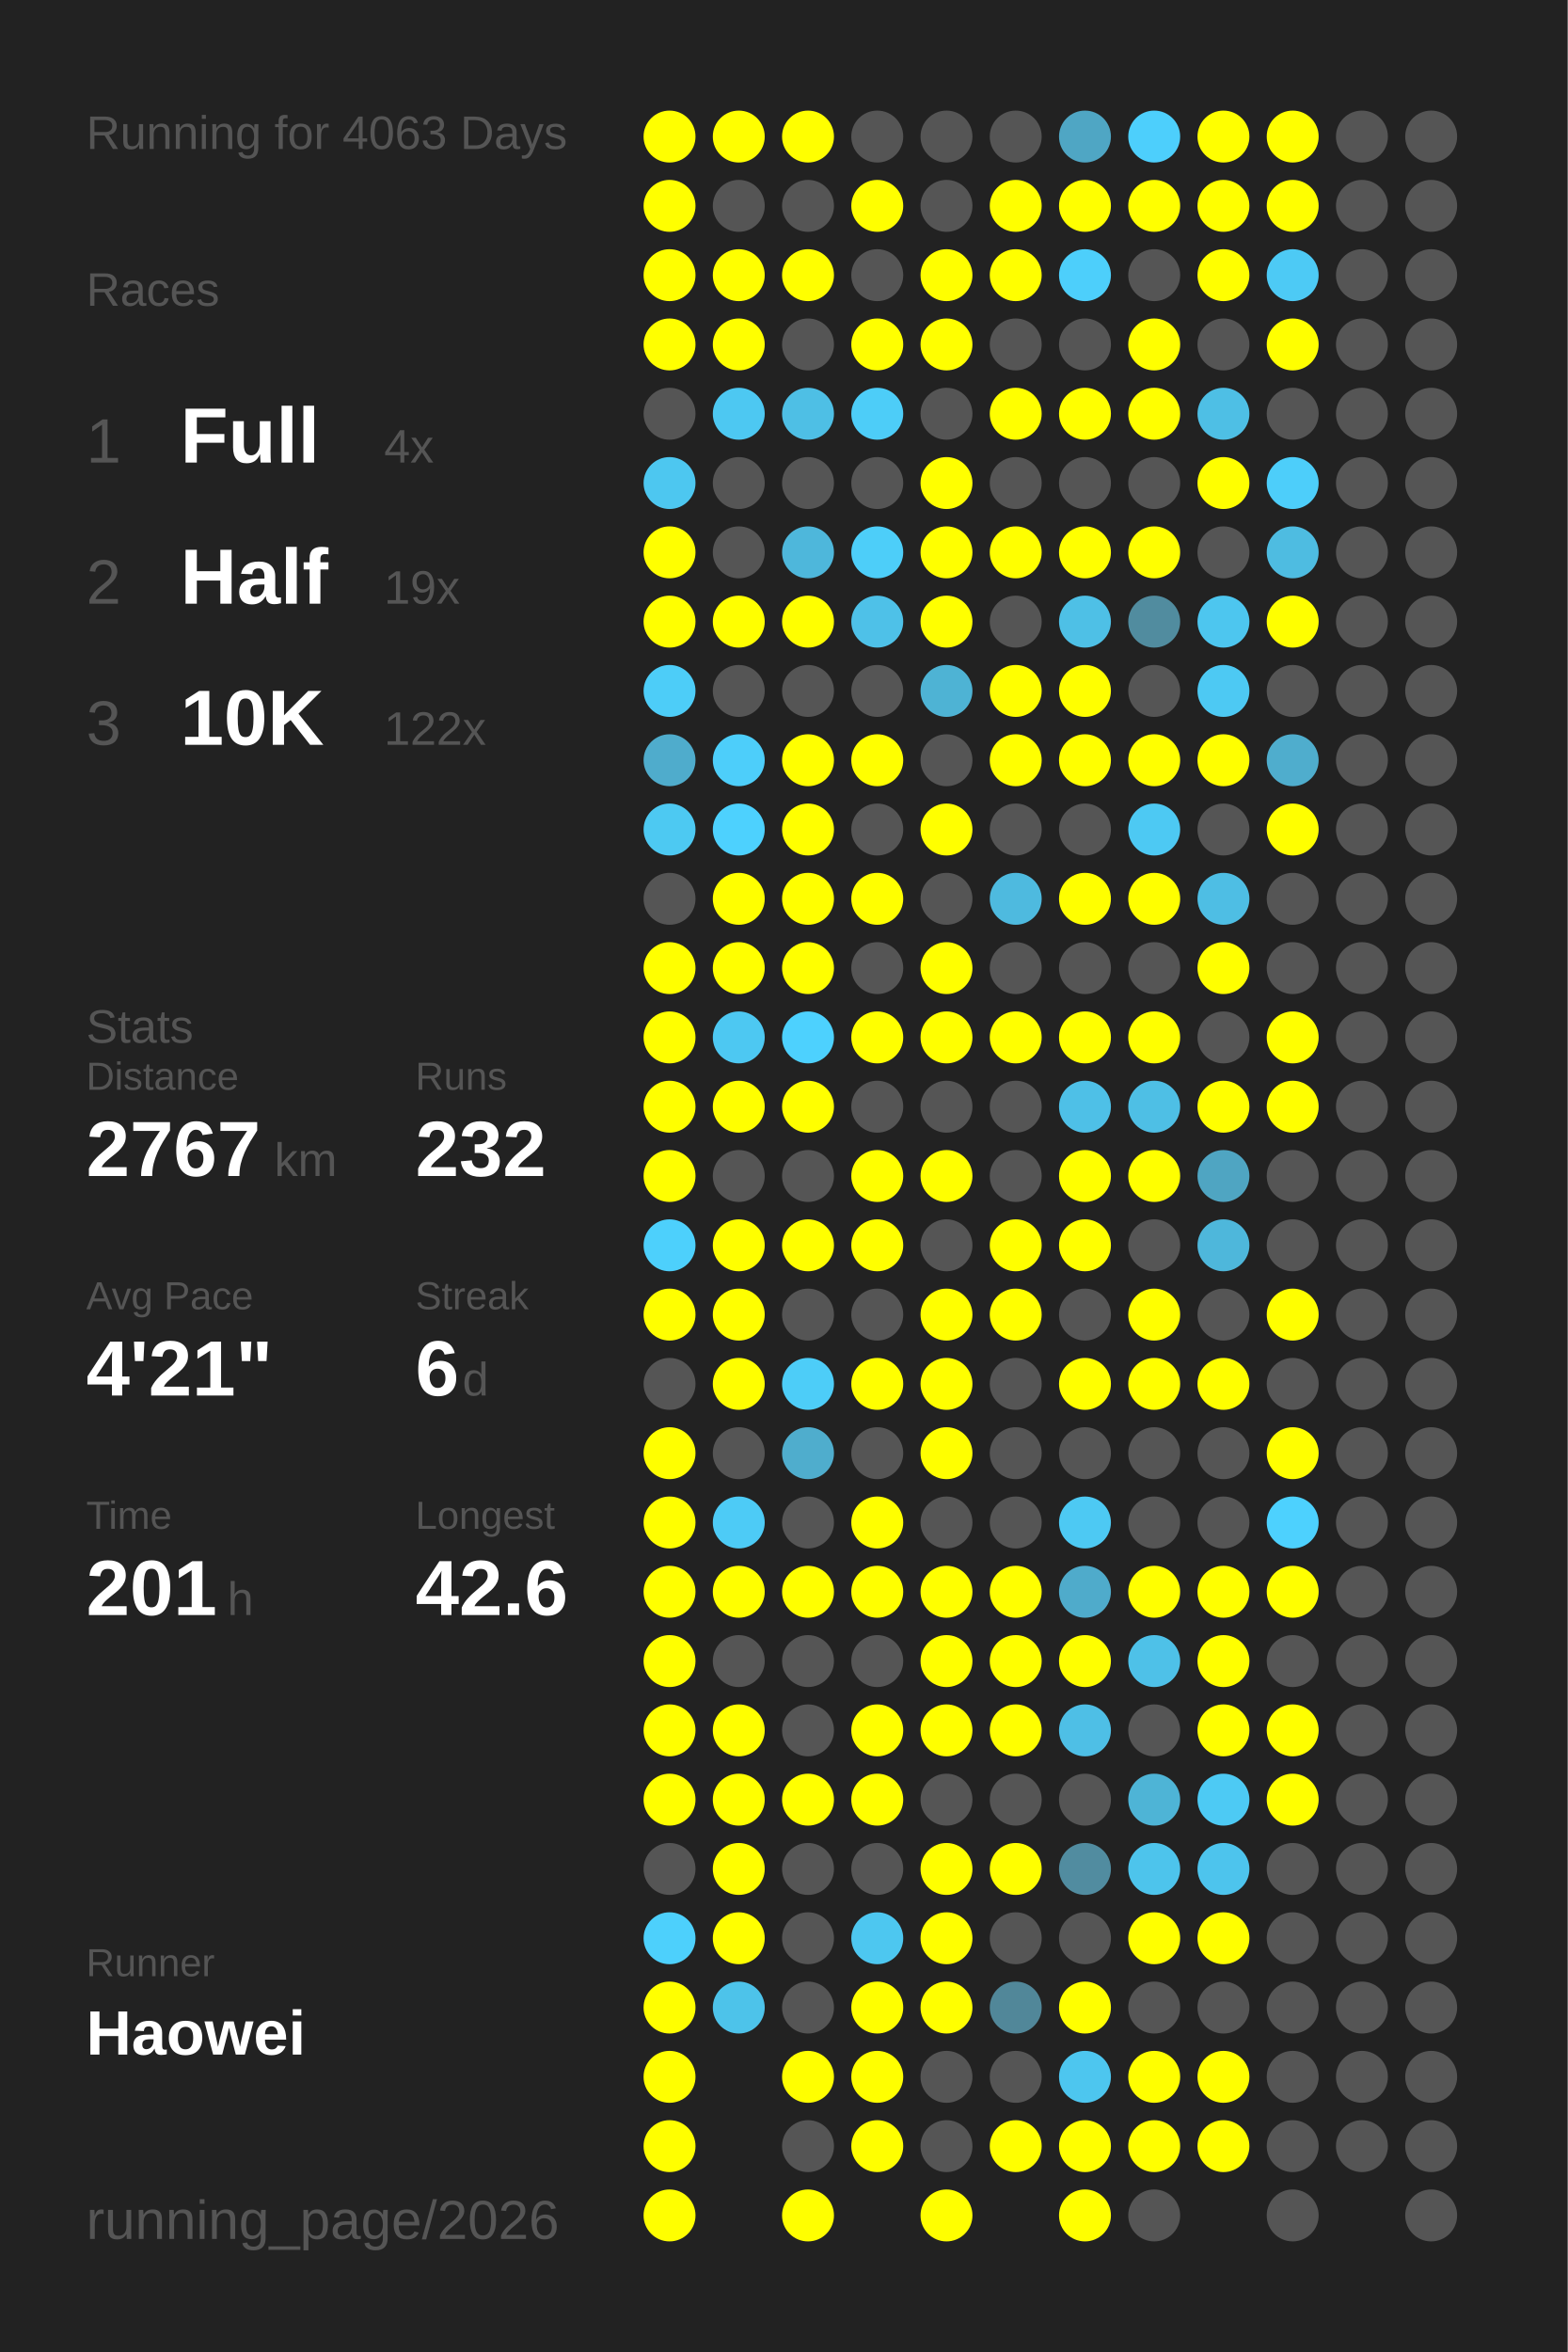
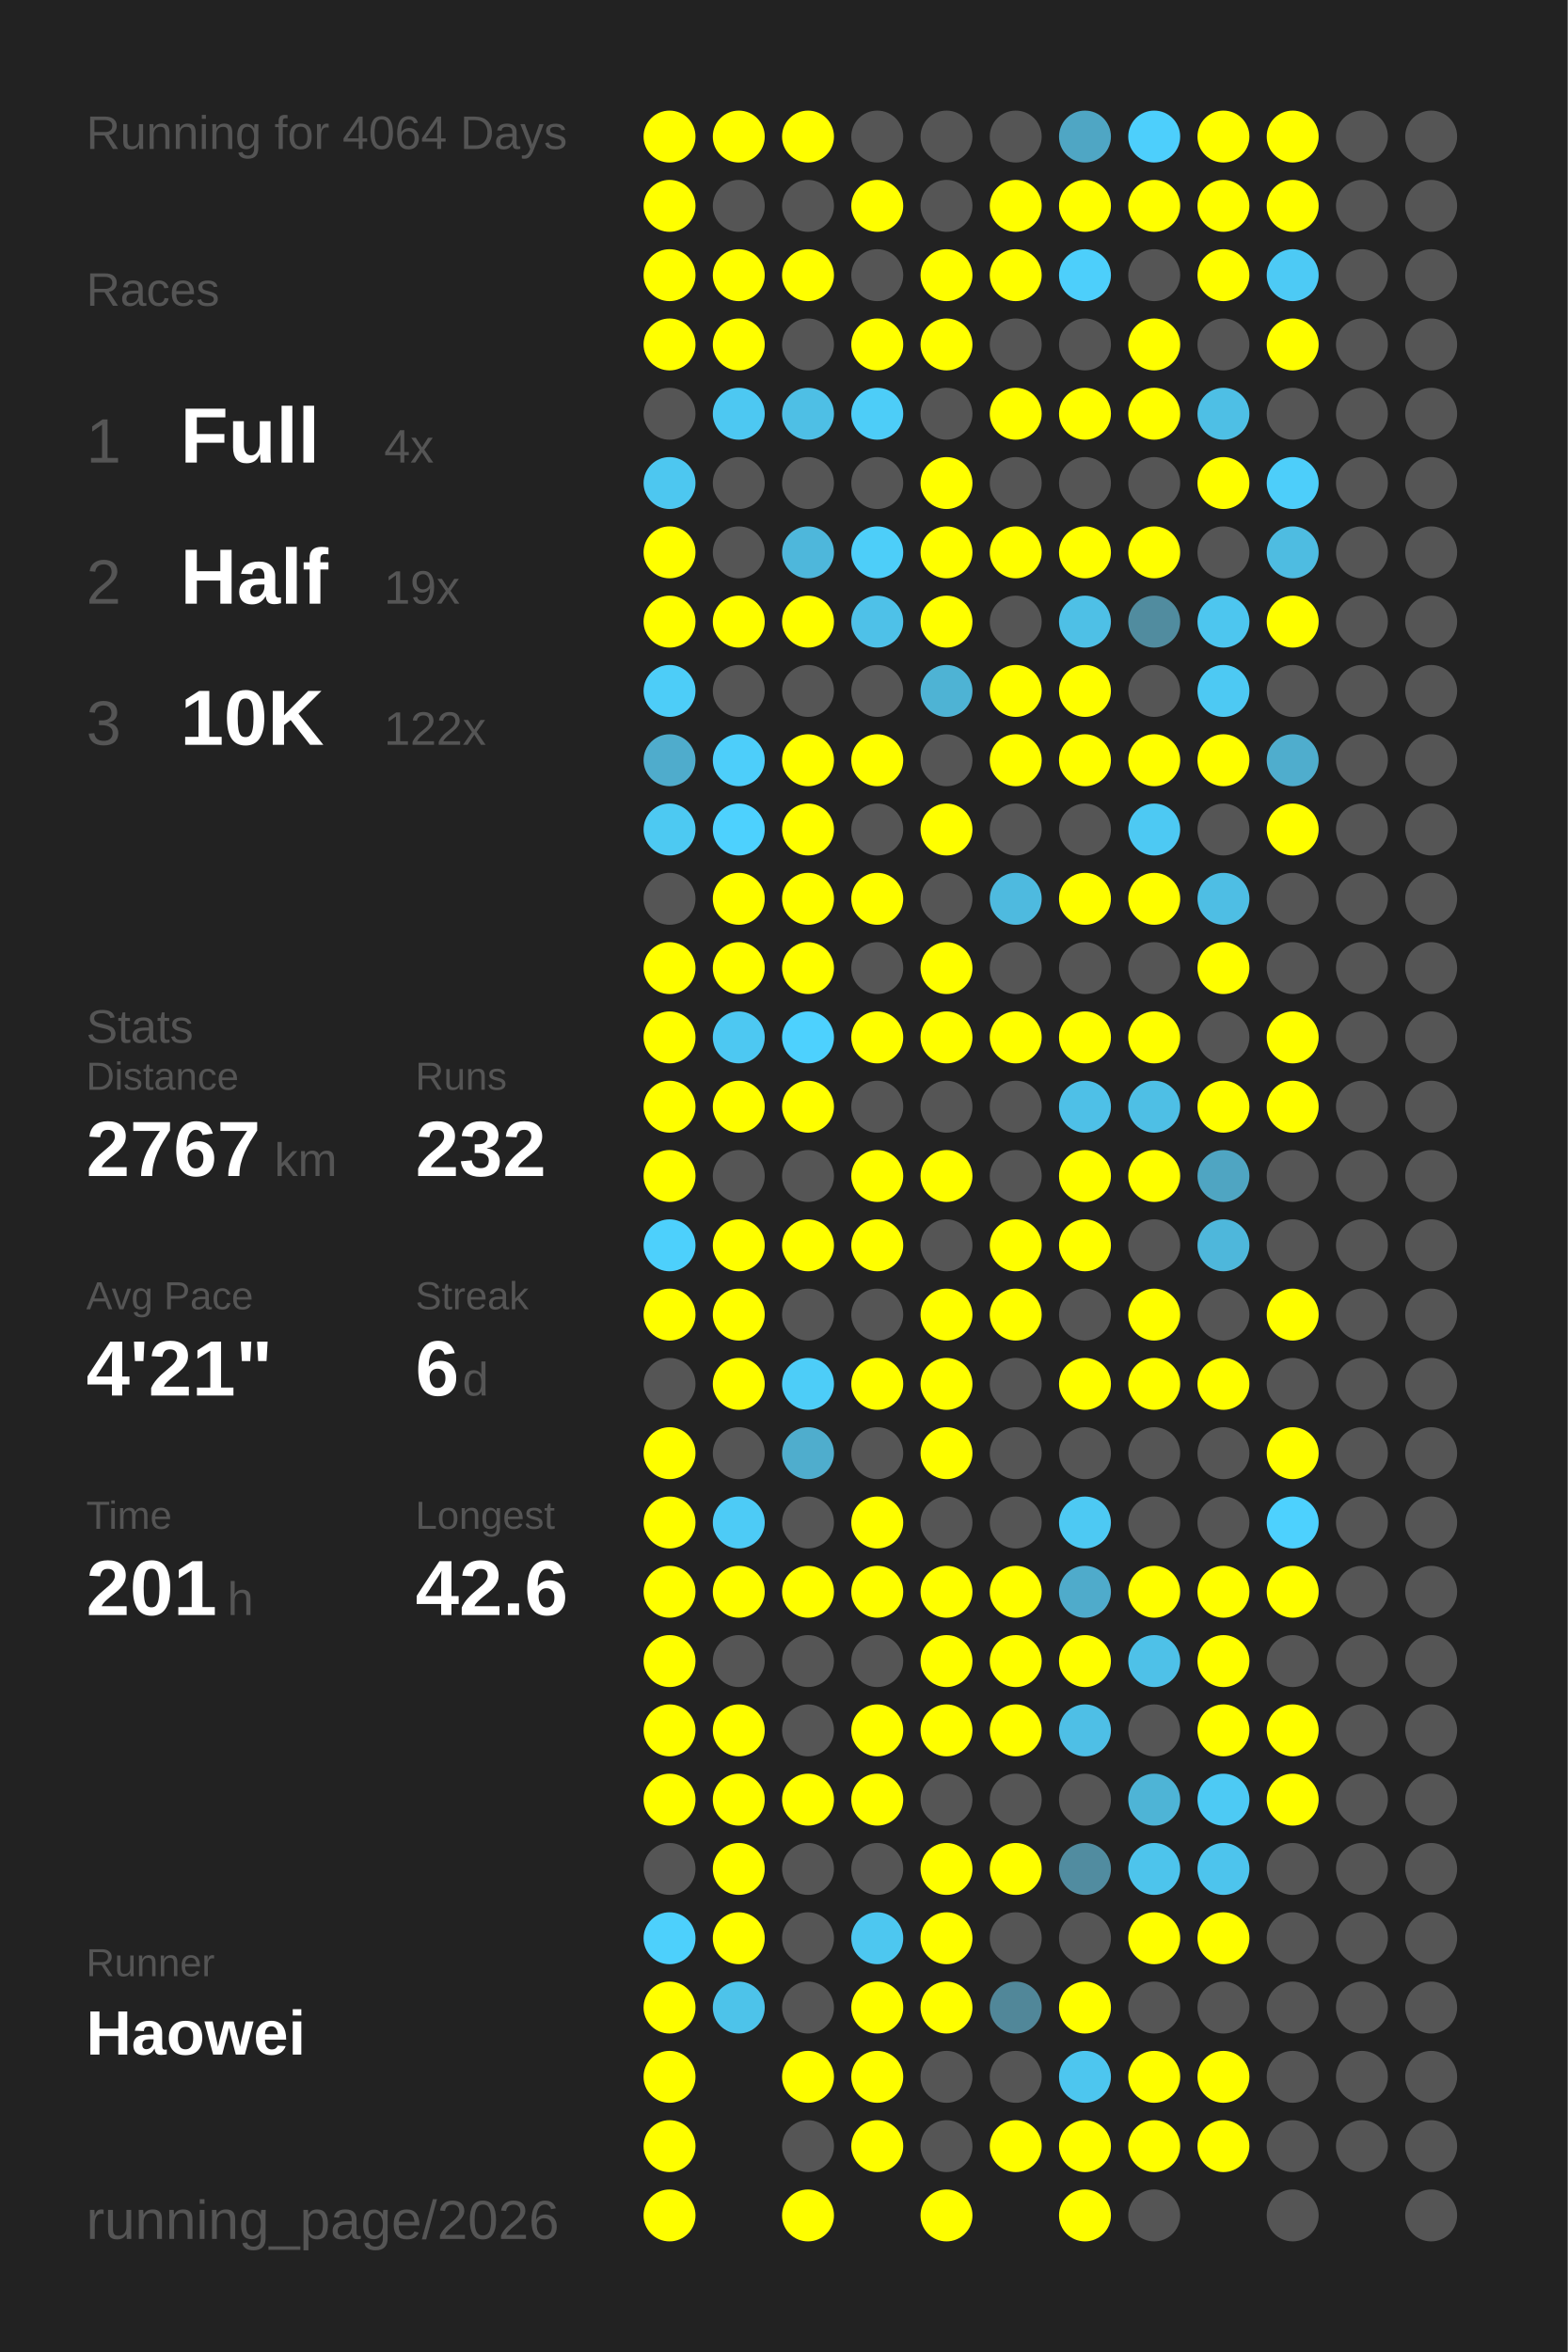
<svg xmlns="http://www.w3.org/2000/svg" baseProfile="full" height="300mm" version="1.1" viewBox="0,0,200,300" width="200mm">
  <defs />
  <rect fill="#222222" height="300" width="200" x="0" y="0" />
-   <text fill="#555555" style="font-size:6px; font-family:Arial;" x="11" y="19">Running for 4063 Days</text>
+   <text fill="#555555" style="font-size:6px; font-family:Arial;" x="11" y="19">Running for 4064 Days</text>
  <text fill="#555555" style="font-size:6px; font-family:Arial;" x="11" y="39">Races</text>
  <text fill="#555555" style="font-size:8px; font-family:Arial;" x="11" y="59">1</text>
  <text fill="#FFFFFF" style="font-size:10px; font-family:Arial; font-weight:bold;" x="23" y="59">Full</text>
  <text fill="#555555" style="font-size:6px; font-family:Arial;" x="49" y="59">4x</text>
  <text fill="#555555" style="font-size:8px; font-family:Arial;" x="11" y="77">2</text>
  <text fill="#FFFFFF" style="font-size:10px; font-family:Arial; font-weight:bold;" x="23" y="77">Half</text>
  <text fill="#555555" style="font-size:6px; font-family:Arial;" x="49" y="77">19x</text>
  <text fill="#555555" style="font-size:8px; font-family:Arial;" x="11" y="95">3</text>
  <text fill="#FFFFFF" style="font-size:10px; font-family:Arial; font-weight:bold;" x="23" y="95">10K</text>
  <text fill="#555555" style="font-size:6px; font-family:Arial;" x="49" y="95">122x</text>
  <text fill="#555555" style="font-size:6px; font-family:Arial;" x="11" y="133">Stats</text>
  <text fill="#555555" style="font-size:5px; font-family:Arial;" x="11" y="139">Distance</text>
  <text fill="#FFFFFF" style="font-size:10px; font-family:Arial; font-weight:bold;" x="11" y="150">2767</text>
  <text fill="#555555" style="font-size:6px; font-family:Arial;" x="35" y="150">km</text>
  <text fill="#555555" style="font-size:5px; font-family:Arial;" x="53" y="139">Runs</text>
  <text fill="#FFFFFF" style="font-size:10px; font-family:Arial; font-weight:bold;" x="53" y="150">232</text>
  <text fill="#555555" style="font-size:5px; font-family:Arial;" x="11" y="167">Avg Pace</text>
  <text fill="#FFFFFF" style="font-size:10px; font-family:Arial; font-weight:bold;" x="11" y="178">4'21"</text>
  <text fill="#555555" style="font-size:5px; font-family:Arial;" x="53" y="167">Streak</text>
  <text fill="#FFFFFF" style="font-size:10px; font-family:Arial; font-weight:bold;" x="53" y="178">6</text>
  <text fill="#555555" style="font-size:6px; font-family:Arial;" x="59" y="178">d</text>
  <text fill="#555555" style="font-size:5px; font-family:Arial;" x="11" y="195">Time</text>
  <text fill="#FFFFFF" style="font-size:10px; font-family:Arial; font-weight:bold;" x="11" y="206">201</text>
  <text fill="#555555" style="font-size:6px; font-family:Arial;" x="29" y="206">h</text>
  <text fill="#555555" style="font-size:5px; font-family:Arial;" x="53" y="195">Longest</text>
  <text fill="#FFFFFF" style="font-size:10px; font-family:Arial; font-weight:bold;" x="53" y="206">42.6</text>
  <text fill="#555555" style="font-size:5px; font-family:Arial;" x="11" y="252.065">Runner</text>
  <text fill="#FFFFFF" style="font-size:8px; font-family:Arial; font-weight:bold;" x="11" y="262.065">Haowei</text>
  <text fill="#555555" style="font-size:7px; font-family:Arial;" x="11" y="285.581">running_page/2026</text>
  <circle cx="85.417" cy="17.419" fill="#FFFF00" r="3.312" />
  <circle cx="85.417" cy="26.258" fill="#FFFF00" r="3.312" />
  <circle cx="85.417" cy="35.097" fill="#FFFF00" r="3.312" />
  <circle cx="85.417" cy="43.935" fill="#FFFF00" r="3.312" />
  <circle cx="85.417" cy="52.774" fill="#555555" r="3.312" />
  <circle cx="85.417" cy="61.613" fill="#4dc7f0" r="3.312" />
  <circle cx="85.417" cy="70.452" fill="#FFFF00" r="3.312" />
  <circle cx="85.417" cy="79.29" fill="#FFFF00" r="3.312" />
  <circle cx="85.417" cy="88.129" fill="#4dcdf8" r="3.312" />
  <circle cx="85.417" cy="96.968" fill="#4faccc" r="3.312" />
  <circle cx="85.417" cy="105.806" fill="#4dc9f2" r="3.312" />
  <circle cx="85.417" cy="114.645" fill="#555555" r="3.312" />
  <circle cx="85.417" cy="123.484" fill="#FFFF00" r="3.312" />
  <circle cx="85.417" cy="132.323" fill="#FFFF00" r="3.312" />
  <circle cx="85.417" cy="141.161" fill="#FFFF00" r="3.312" />
  <circle cx="85.417" cy="150" fill="#FFFF00" r="3.312" />
  <circle cx="85.417" cy="158.839" fill="#4dd0fc" r="3.312" />
  <circle cx="85.417" cy="167.677" fill="#FFFF00" r="3.312" />
  <circle cx="85.417" cy="176.516" fill="#555555" r="3.312" />
  <circle cx="85.417" cy="185.355" fill="#FFFF00" r="3.312" />
  <circle cx="85.417" cy="194.194" fill="#FFFF00" r="3.312" />
  <circle cx="85.417" cy="203.032" fill="#FFFF00" r="3.312" />
  <circle cx="85.417" cy="211.871" fill="#FFFF00" r="3.312" />
  <circle cx="85.417" cy="220.71" fill="#FFFF00" r="3.312" />
  <circle cx="85.417" cy="229.548" fill="#FFFF00" r="3.312" />
  <circle cx="85.417" cy="238.387" fill="#555555" r="3.312" />
  <circle cx="85.417" cy="247.226" fill="#4dd0fc" r="3.312" />
  <circle cx="85.417" cy="256.065" fill="#FFFF00" r="3.312" />
  <circle cx="85.417" cy="264.903" fill="#FFFF00" r="3.312" />
  <circle cx="85.417" cy="273.742" fill="#FFFF00" r="3.312" />
  <circle cx="85.417" cy="282.581" fill="#FFFF00" r="3.312" />
  <circle cx="94.25" cy="17.419" fill="#FFFF00" r="3.312" />
  <circle cx="94.25" cy="26.258" fill="#555555" r="3.312" />
  <circle cx="94.25" cy="35.097" fill="#FFFF00" r="3.312" />
  <circle cx="94.25" cy="43.935" fill="#FFFF00" r="3.312" />
  <circle cx="94.25" cy="52.774" fill="#4dc8f2" r="3.312" />
  <circle cx="94.25" cy="61.613" fill="#555555" r="3.312" />
  <circle cx="94.25" cy="70.452" fill="#555555" r="3.312" />
  <circle cx="94.25" cy="79.29" fill="#FFFF00" r="3.312" />
  <circle cx="94.25" cy="88.129" fill="#555555" r="3.312" />
  <circle cx="94.25" cy="96.968" fill="#4dcefa" r="3.312" />
  <circle cx="94.25" cy="105.806" fill="#4dd1fe" r="3.312" />
  <circle cx="94.25" cy="114.645" fill="#FFFF00" r="3.312" />
  <circle cx="94.25" cy="123.484" fill="#FFFF00" r="3.312" />
  <circle cx="94.25" cy="132.323" fill="#4dc8f2" r="3.312" />
  <circle cx="94.25" cy="141.161" fill="#FFFF00" r="3.312" />
  <circle cx="94.25" cy="150" fill="#555555" r="3.312" />
  <circle cx="94.25" cy="158.839" fill="#FFFF00" r="3.312" />
  <circle cx="94.25" cy="167.677" fill="#FFFF00" r="3.312" />
  <circle cx="94.25" cy="176.516" fill="#FFFF00" r="3.312" />
  <circle cx="94.25" cy="185.355" fill="#555555" r="3.312" />
  <circle cx="94.25" cy="194.194" fill="#4dcbf6" r="3.312" />
  <circle cx="94.25" cy="203.032" fill="#FFFF00" r="3.312" />
  <circle cx="94.25" cy="211.871" fill="#555555" r="3.312" />
  <circle cx="94.25" cy="220.71" fill="#FFFF00" r="3.312" />
  <circle cx="94.25" cy="229.548" fill="#FFFF00" r="3.312" />
  <circle cx="94.25" cy="238.387" fill="#FFFF00" r="3.312" />
  <circle cx="94.25" cy="247.226" fill="#FFFF00" r="3.312" />
  <circle cx="94.25" cy="256.065" fill="#4dc3ea" r="3.312" />
  <circle cx="103.083" cy="17.419" fill="#FFFF00" r="3.312" />
  <circle cx="103.083" cy="26.258" fill="#555555" r="3.312" />
  <circle cx="103.083" cy="35.097" fill="#FFFF00" r="3.312" />
  <circle cx="103.083" cy="43.935" fill="#555555" r="3.312" />
  <circle cx="103.083" cy="52.774" fill="#4ebfe5" r="3.312" />
  <circle cx="103.083" cy="61.613" fill="#555555" r="3.312" />
  <circle cx="103.083" cy="70.452" fill="#4eb7db" r="3.312" />
  <circle cx="103.083" cy="79.29" fill="#FFFF00" r="3.312" />
  <circle cx="103.083" cy="88.129" fill="#555555" r="3.312" />
  <circle cx="103.083" cy="96.968" fill="#FFFF00" r="3.312" />
  <circle cx="103.083" cy="105.806" fill="#FFFF00" r="3.312" />
  <circle cx="103.083" cy="114.645" fill="#FFFF00" r="3.312" />
  <circle cx="103.083" cy="123.484" fill="#FFFF00" r="3.312" />
  <circle cx="103.083" cy="132.323" fill="#4dd1fe" r="3.312" />
  <circle cx="103.083" cy="141.161" fill="#FFFF00" r="3.312" />
  <circle cx="103.083" cy="150" fill="#555555" r="3.312" />
  <circle cx="103.083" cy="158.839" fill="#FFFF00" r="3.312" />
  <circle cx="103.083" cy="167.677" fill="#555555" r="3.312" />
  <circle cx="103.083" cy="176.516" fill="#4dcdf8" r="3.312" />
  <circle cx="103.083" cy="185.355" fill="#4fadcd" r="3.312" />
  <circle cx="103.083" cy="194.194" fill="#555555" r="3.312" />
  <circle cx="103.083" cy="203.032" fill="#FFFF00" r="3.312" />
  <circle cx="103.083" cy="211.871" fill="#555555" r="3.312" />
  <circle cx="103.083" cy="220.71" fill="#555555" r="3.312" />
  <circle cx="103.083" cy="229.548" fill="#FFFF00" r="3.312" />
  <circle cx="103.083" cy="238.387" fill="#555555" r="3.312" />
  <circle cx="103.083" cy="247.226" fill="#555555" r="3.312" />
  <circle cx="103.083" cy="256.065" fill="#555555" r="3.312" />
  <circle cx="103.083" cy="264.903" fill="#FFFF00" r="3.312" />
  <circle cx="103.083" cy="273.742" fill="#555555" r="3.312" />
  <circle cx="103.083" cy="282.581" fill="#FFFF00" r="3.312" />
  <circle cx="111.917" cy="17.419" fill="#555555" r="3.312" />
  <circle cx="111.917" cy="26.258" fill="#FFFF00" r="3.312" />
  <circle cx="111.917" cy="35.097" fill="#555555" r="3.312" />
  <circle cx="111.917" cy="43.935" fill="#FFFF00" r="3.312" />
  <circle cx="111.917" cy="52.774" fill="#4dcdf8" r="3.312" />
  <circle cx="111.917" cy="61.613" fill="#555555" r="3.312" />
  <circle cx="111.917" cy="70.452" fill="#4dcef9" r="3.312" />
  <circle cx="111.917" cy="79.29" fill="#4ec1e8" r="3.312" />
  <circle cx="111.917" cy="88.129" fill="#555555" r="3.312" />
  <circle cx="111.917" cy="96.968" fill="#FFFF00" r="3.312" />
  <circle cx="111.917" cy="105.806" fill="#555555" r="3.312" />
  <circle cx="111.917" cy="114.645" fill="#FFFF00" r="3.312" />
  <circle cx="111.917" cy="123.484" fill="#555555" r="3.312" />
  <circle cx="111.917" cy="132.323" fill="#FFFF00" r="3.312" />
  <circle cx="111.917" cy="141.161" fill="#555555" r="3.312" />
  <circle cx="111.917" cy="150" fill="#FFFF00" r="3.312" />
  <circle cx="111.917" cy="158.839" fill="#FFFF00" r="3.312" />
  <circle cx="111.917" cy="167.677" fill="#555555" r="3.312" />
  <circle cx="111.917" cy="176.516" fill="#FFFF00" r="3.312" />
  <circle cx="111.917" cy="185.355" fill="#555555" r="3.312" />
  <circle cx="111.917" cy="194.194" fill="#FFFF00" r="3.312" />
  <circle cx="111.917" cy="203.032" fill="#FFFF00" r="3.312" />
  <circle cx="111.917" cy="211.871" fill="#555555" r="3.312" />
  <circle cx="111.917" cy="220.71" fill="#FFFF00" r="3.312" />
  <circle cx="111.917" cy="229.548" fill="#FFFF00" r="3.312" />
  <circle cx="111.917" cy="238.387" fill="#555555" r="3.312" />
  <circle cx="111.917" cy="247.226" fill="#4dc7f0" r="3.312" />
  <circle cx="111.917" cy="256.065" fill="#FFFF00" r="3.312" />
  <circle cx="111.917" cy="264.903" fill="#FFFF00" r="3.312" />
  <circle cx="111.917" cy="273.742" fill="#FFFF00" r="3.312" />
  <circle cx="120.75" cy="17.419" fill="#555555" r="3.312" />
  <circle cx="120.75" cy="26.258" fill="#555555" r="3.312" />
  <circle cx="120.75" cy="35.097" fill="#FFFF00" r="3.312" />
  <circle cx="120.75" cy="43.935" fill="#FFFF00" r="3.312" />
  <circle cx="120.75" cy="52.774" fill="#555555" r="3.312" />
  <circle cx="120.75" cy="61.613" fill="#FFFF00" r="3.312" />
  <circle cx="120.75" cy="70.452" fill="#FFFF00" r="3.312" />
  <circle cx="120.75" cy="79.29" fill="#FFFF00" r="3.312" />
  <circle cx="120.75" cy="88.129" fill="#4eb3d4" r="3.312" />
  <circle cx="120.75" cy="96.968" fill="#555555" r="3.312" />
  <circle cx="120.75" cy="105.806" fill="#FFFF00" r="3.312" />
  <circle cx="120.75" cy="114.645" fill="#555555" r="3.312" />
  <circle cx="120.75" cy="123.484" fill="#FFFF00" r="3.312" />
  <circle cx="120.75" cy="132.323" fill="#FFFF00" r="3.312" />
  <circle cx="120.75" cy="141.161" fill="#555555" r="3.312" />
  <circle cx="120.75" cy="150" fill="#FFFF00" r="3.312" />
  <circle cx="120.75" cy="158.839" fill="#555555" r="3.312" />
  <circle cx="120.75" cy="167.677" fill="#FFFF00" r="3.312" />
  <circle cx="120.75" cy="176.516" fill="#FFFF00" r="3.312" />
  <circle cx="120.75" cy="185.355" fill="#FFFF00" r="3.312" />
  <circle cx="120.75" cy="194.194" fill="#555555" r="3.312" />
  <circle cx="120.75" cy="203.032" fill="#FFFF00" r="3.312" />
  <circle cx="120.75" cy="211.871" fill="#FFFF00" r="3.312" />
  <circle cx="120.75" cy="220.71" fill="#FFFF00" r="3.312" />
  <circle cx="120.75" cy="229.548" fill="#555555" r="3.312" />
  <circle cx="120.75" cy="238.387" fill="#FFFF00" r="3.312" />
  <circle cx="120.75" cy="247.226" fill="#FFFF00" r="3.312" />
  <circle cx="120.75" cy="256.065" fill="#FFFF00" r="3.312" />
  <circle cx="120.75" cy="264.903" fill="#555555" r="3.312" />
  <circle cx="120.75" cy="273.742" fill="#555555" r="3.312" />
  <circle cx="120.75" cy="282.581" fill="#FFFF00" r="3.312" />
  <circle cx="129.583" cy="17.419" fill="#555555" r="3.312" />
  <circle cx="129.583" cy="26.258" fill="#FFFF00" r="3.312" />
  <circle cx="129.583" cy="35.097" fill="#FFFF00" r="3.312" />
  <circle cx="129.583" cy="43.935" fill="#555555" r="3.312" />
  <circle cx="129.583" cy="52.774" fill="#FFFF00" r="3.312" />
  <circle cx="129.583" cy="61.613" fill="#555555" r="3.312" />
  <circle cx="129.583" cy="70.452" fill="#FFFF00" r="3.312" />
  <circle cx="129.583" cy="79.29" fill="#555555" r="3.312" />
  <circle cx="129.583" cy="88.129" fill="#FFFF00" r="3.312" />
  <circle cx="129.583" cy="96.968" fill="#FFFF00" r="3.312" />
  <circle cx="129.583" cy="105.806" fill="#555555" r="3.312" />
  <circle cx="129.583" cy="114.645" fill="#4ebadf" r="3.312" />
  <circle cx="129.583" cy="123.484" fill="#555555" r="3.312" />
  <circle cx="129.583" cy="132.323" fill="#FFFF00" r="3.312" />
  <circle cx="129.583" cy="141.161" fill="#555555" r="3.312" />
  <circle cx="129.583" cy="150" fill="#555555" r="3.312" />
  <circle cx="129.583" cy="158.839" fill="#FFFF00" r="3.312" />
  <circle cx="129.583" cy="167.677" fill="#FFFF00" r="3.312" />
  <circle cx="129.583" cy="176.516" fill="#555555" r="3.312" />
  <circle cx="129.583" cy="185.355" fill="#555555" r="3.312" />
  <circle cx="129.583" cy="194.194" fill="#555555" r="3.312" />
  <circle cx="129.583" cy="203.032" fill="#FFFF00" r="3.312" />
  <circle cx="129.583" cy="211.871" fill="#FFFF00" r="3.312" />
  <circle cx="129.583" cy="220.71" fill="#FFFF00" r="3.312" />
  <circle cx="129.583" cy="229.548" fill="#555555" r="3.312" />
  <circle cx="129.583" cy="238.387" fill="#FFFF00" r="3.312" />
  <circle cx="129.583" cy="247.226" fill="#555555" r="3.312" />
  <circle cx="129.583" cy="256.065" fill="#518799" r="3.312" />
  <circle cx="129.583" cy="264.903" fill="#555555" r="3.312" />
  <circle cx="129.583" cy="273.742" fill="#FFFF00" r="3.312" />
  <circle cx="138.417" cy="17.419" fill="#4fa6c4" r="3.312" />
  <circle cx="138.417" cy="26.258" fill="#FFFF00" r="3.312" />
  <circle cx="138.417" cy="35.097" fill="#4dcffb" r="3.312" />
  <circle cx="138.417" cy="43.935" fill="#555555" r="3.312" />
  <circle cx="138.417" cy="52.774" fill="#FFFF00" r="3.312" />
  <circle cx="138.417" cy="61.613" fill="#555555" r="3.312" />
  <circle cx="138.417" cy="70.452" fill="#FFFF00" r="3.312" />
  <circle cx="138.417" cy="79.29" fill="#4ec0e6" r="3.312" />
  <circle cx="138.417" cy="88.129" fill="#FFFF00" r="3.312" />
  <circle cx="138.417" cy="96.968" fill="#FFFF00" r="3.312" />
  <circle cx="138.417" cy="105.806" fill="#555555" r="3.312" />
  <circle cx="138.417" cy="114.645" fill="#FFFF00" r="3.312" />
  <circle cx="138.417" cy="123.484" fill="#555555" r="3.312" />
  <circle cx="138.417" cy="132.323" fill="#FFFF00" r="3.312" />
  <circle cx="138.417" cy="141.161" fill="#4ec0e7" r="3.312" />
  <circle cx="138.417" cy="150" fill="#FFFF00" r="3.312" />
  <circle cx="138.417" cy="158.839" fill="#FFFF00" r="3.312" />
  <circle cx="138.417" cy="167.677" fill="#555555" r="3.312" />
  <circle cx="138.417" cy="176.516" fill="#FFFF00" r="3.312" />
  <circle cx="138.417" cy="185.355" fill="#555555" r="3.312" />
  <circle cx="138.417" cy="194.194" fill="#4dc9f3" r="3.312" />
  <circle cx="138.417" cy="203.032" fill="#4fabcb" r="3.312" />
  <circle cx="138.417" cy="211.871" fill="#FFFF00" r="3.312" />
  <circle cx="138.417" cy="220.71" fill="#4ebfe6" r="3.312" />
  <circle cx="138.417" cy="229.548" fill="#555555" r="3.312" />
  <circle cx="138.417" cy="238.387" fill="#518ca0" r="3.312" />
  <circle cx="138.417" cy="247.226" fill="#555555" r="3.312" />
  <circle cx="138.417" cy="256.065" fill="#FFFF00" r="3.312" />
  <circle cx="138.417" cy="264.903" fill="#4dc6ef" r="3.312" />
  <circle cx="138.417" cy="273.742" fill="#FFFF00" r="3.312" />
  <circle cx="138.417" cy="282.581" fill="#FFFF00" r="3.312" />
  <circle cx="147.25" cy="17.419" fill="#4dcffc" r="3.312" />
  <circle cx="147.25" cy="26.258" fill="#FFFF00" r="3.312" />
  <circle cx="147.25" cy="35.097" fill="#555555" r="3.312" />
  <circle cx="147.25" cy="43.935" fill="#FFFF00" r="3.312" />
  <circle cx="147.25" cy="52.774" fill="#FFFF00" r="3.312" />
  <circle cx="147.25" cy="61.613" fill="#555555" r="3.312" />
  <circle cx="147.25" cy="70.452" fill="#FFFF00" r="3.312" />
  <circle cx="147.25" cy="79.29" fill="#518c9f" r="3.312" />
  <circle cx="147.25" cy="88.129" fill="#555555" r="3.312" />
  <circle cx="147.25" cy="96.968" fill="#FFFF00" r="3.312" />
  <circle cx="147.25" cy="105.806" fill="#4dc9f3" r="3.312" />
  <circle cx="147.25" cy="114.645" fill="#FFFF00" r="3.312" />
  <circle cx="147.25" cy="123.484" fill="#555555" r="3.312" />
  <circle cx="147.25" cy="132.323" fill="#FFFF00" r="3.312" />
  <circle cx="147.25" cy="141.161" fill="#4ebfe5" r="3.312" />
  <circle cx="147.25" cy="150" fill="#FFFF00" r="3.312" />
  <circle cx="147.25" cy="158.839" fill="#555555" r="3.312" />
  <circle cx="147.25" cy="167.677" fill="#FFFF00" r="3.312" />
  <circle cx="147.25" cy="176.516" fill="#FFFF00" r="3.312" />
  <circle cx="147.25" cy="185.355" fill="#555555" r="3.312" />
  <circle cx="147.25" cy="194.194" fill="#555555" r="3.312" />
  <circle cx="147.25" cy="203.032" fill="#FFFF00" r="3.312" />
  <circle cx="147.25" cy="211.871" fill="#4ec1e8" r="3.312" />
  <circle cx="147.25" cy="220.71" fill="#555555" r="3.312" />
  <circle cx="147.25" cy="229.548" fill="#4eb4d6" r="3.312" />
  <circle cx="147.25" cy="238.387" fill="#4dc4ec" r="3.312" />
  <circle cx="147.25" cy="247.226" fill="#FFFF00" r="3.312" />
  <circle cx="147.25" cy="256.065" fill="#555555" r="3.312" />
  <circle cx="147.25" cy="264.903" fill="#FFFF00" r="3.312" />
  <circle cx="147.25" cy="273.742" fill="#FFFF00" r="3.312" />
  <circle cx="147.25" cy="282.581" fill="#555555" r="3.312" />
  <circle cx="156.083" cy="17.419" fill="#FFFF00" r="3.312" />
  <circle cx="156.083" cy="26.258" fill="#FFFF00" r="3.312" />
  <circle cx="156.083" cy="35.097" fill="#FFFF00" r="3.312" />
  <circle cx="156.083" cy="43.935" fill="#555555" r="3.312" />
  <circle cx="156.083" cy="52.774" fill="#4ebfe5" r="3.312" />
  <circle cx="156.083" cy="61.613" fill="#FFFF00" r="3.312" />
  <circle cx="156.083" cy="70.452" fill="#555555" r="3.312" />
  <circle cx="156.083" cy="79.29" fill="#4dc6ef" r="3.312" />
  <circle cx="156.083" cy="88.129" fill="#4dc9f3" r="3.312" />
  <circle cx="156.083" cy="96.968" fill="#FFFF00" r="3.312" />
  <circle cx="156.083" cy="105.806" fill="#555555" r="3.312" />
  <circle cx="156.083" cy="114.645" fill="#4ebee4" r="3.312" />
  <circle cx="156.083" cy="123.484" fill="#FFFF00" r="3.312" />
  <circle cx="156.083" cy="132.323" fill="#555555" r="3.312" />
  <circle cx="156.083" cy="141.161" fill="#FFFF00" r="3.312" />
  <circle cx="156.083" cy="150" fill="#4fa5c2" r="3.312" />
  <circle cx="156.083" cy="158.839" fill="#4eb7db" r="3.312" />
  <circle cx="156.083" cy="167.677" fill="#555555" r="3.312" />
  <circle cx="156.083" cy="176.516" fill="#FFFF00" r="3.312" />
  <circle cx="156.083" cy="185.355" fill="#555555" r="3.312" />
  <circle cx="156.083" cy="194.194" fill="#555555" r="3.312" />
  <circle cx="156.083" cy="203.032" fill="#FFFF00" r="3.312" />
  <circle cx="156.083" cy="211.871" fill="#FFFF00" r="3.312" />
  <circle cx="156.083" cy="220.71" fill="#FFFF00" r="3.312" />
  <circle cx="156.083" cy="229.548" fill="#4dcaf4" r="3.312" />
  <circle cx="156.083" cy="238.387" fill="#4dc4ed" r="3.312" />
  <circle cx="156.083" cy="247.226" fill="#FFFF00" r="3.312" />
  <circle cx="156.083" cy="256.065" fill="#555555" r="3.312" />
  <circle cx="156.083" cy="264.903" fill="#FFFF00" r="3.312" />
  <circle cx="156.083" cy="273.742" fill="#FFFF00" r="3.312" />
  <circle cx="164.917" cy="17.419" fill="#FFFF00" r="3.312" />
  <circle cx="164.917" cy="26.258" fill="#FFFF00" r="3.312" />
  <circle cx="164.917" cy="35.097" fill="#4dcaf5" r="3.312" />
  <circle cx="164.917" cy="43.935" fill="#FFFF00" r="3.312" />
  <circle cx="164.917" cy="52.774" fill="#555555" r="3.312" />
  <circle cx="164.917" cy="61.613" fill="#4dcefa" r="3.312" />
  <circle cx="164.917" cy="70.452" fill="#4ebce1" r="3.312" />
  <circle cx="164.917" cy="79.29" fill="#FFFF00" r="3.312" />
  <circle cx="164.917" cy="88.129" fill="#555555" r="3.312" />
  <circle cx="164.917" cy="96.968" fill="#4fadcd" r="3.312" />
  <circle cx="164.917" cy="105.806" fill="#FFFF00" r="3.312" />
  <circle cx="164.917" cy="114.645" fill="#555555" r="3.312" />
  <circle cx="164.917" cy="123.484" fill="#555555" r="3.312" />
  <circle cx="164.917" cy="132.323" fill="#FFFF00" r="3.312" />
  <circle cx="164.917" cy="141.161" fill="#FFFF00" r="3.312" />
  <circle cx="164.917" cy="150" fill="#555555" r="3.312" />
  <circle cx="164.917" cy="158.839" fill="#555555" r="3.312" />
  <circle cx="164.917" cy="167.677" fill="#FFFF00" r="3.312" />
  <circle cx="164.917" cy="176.516" fill="#555555" r="3.312" />
  <circle cx="164.917" cy="185.355" fill="#FFFF00" r="3.312" />
  <circle cx="164.917" cy="194.194" fill="#4dd1fe" r="3.312" />
  <circle cx="164.917" cy="203.032" fill="#FFFF00" r="3.312" />
  <circle cx="164.917" cy="211.871" fill="#555555" r="3.312" />
  <circle cx="164.917" cy="220.71" fill="#FFFF00" r="3.312" />
  <circle cx="164.917" cy="229.548" fill="#FFFF00" r="3.312" />
  <circle cx="164.917" cy="238.387" fill="#555555" r="3.312" />
  <circle cx="164.917" cy="247.226" fill="#555555" r="3.312" />
  <circle cx="164.917" cy="256.065" fill="#555555" r="3.312" />
  <circle cx="164.917" cy="264.903" fill="#555555" r="3.312" />
  <circle cx="164.917" cy="273.742" fill="#555555" r="3.312" />
  <circle cx="164.917" cy="282.581" fill="#555555" r="3.312" />
  <circle cx="173.75" cy="17.419" fill="#555555" r="3.312" />
  <circle cx="173.75" cy="26.258" fill="#555555" r="3.312" />
  <circle cx="173.75" cy="35.097" fill="#555555" r="3.312" />
  <circle cx="173.75" cy="43.935" fill="#555555" r="3.312" />
  <circle cx="173.75" cy="52.774" fill="#555555" r="3.312" />
  <circle cx="173.75" cy="61.613" fill="#555555" r="3.312" />
  <circle cx="173.75" cy="70.452" fill="#555555" r="3.312" />
  <circle cx="173.75" cy="79.29" fill="#555555" r="3.312" />
  <circle cx="173.75" cy="88.129" fill="#555555" r="3.312" />
  <circle cx="173.75" cy="96.968" fill="#555555" r="3.312" />
  <circle cx="173.75" cy="105.806" fill="#555555" r="3.312" />
  <circle cx="173.75" cy="114.645" fill="#555555" r="3.312" />
  <circle cx="173.75" cy="123.484" fill="#555555" r="3.312" />
  <circle cx="173.75" cy="132.323" fill="#555555" r="3.312" />
  <circle cx="173.75" cy="141.161" fill="#555555" r="3.312" />
  <circle cx="173.75" cy="150" fill="#555555" r="3.312" />
  <circle cx="173.75" cy="158.839" fill="#555555" r="3.312" />
  <circle cx="173.75" cy="167.677" fill="#555555" r="3.312" />
  <circle cx="173.75" cy="176.516" fill="#555555" r="3.312" />
  <circle cx="173.75" cy="185.355" fill="#555555" r="3.312" />
  <circle cx="173.75" cy="194.194" fill="#555555" r="3.312" />
  <circle cx="173.75" cy="203.032" fill="#555555" r="3.312" />
  <circle cx="173.75" cy="211.871" fill="#555555" r="3.312" />
  <circle cx="173.75" cy="220.71" fill="#555555" r="3.312" />
  <circle cx="173.75" cy="229.548" fill="#555555" r="3.312" />
  <circle cx="173.75" cy="238.387" fill="#555555" r="3.312" />
  <circle cx="173.75" cy="247.226" fill="#555555" r="3.312" />
  <circle cx="173.75" cy="256.065" fill="#555555" r="3.312" />
  <circle cx="173.75" cy="264.903" fill="#555555" r="3.312" />
  <circle cx="173.75" cy="273.742" fill="#555555" r="3.312" />
  <circle cx="182.583" cy="17.419" fill="#555555" r="3.312" />
  <circle cx="182.583" cy="26.258" fill="#555555" r="3.312" />
  <circle cx="182.583" cy="35.097" fill="#555555" r="3.312" />
  <circle cx="182.583" cy="43.935" fill="#555555" r="3.312" />
  <circle cx="182.583" cy="52.774" fill="#555555" r="3.312" />
  <circle cx="182.583" cy="61.613" fill="#555555" r="3.312" />
  <circle cx="182.583" cy="70.452" fill="#555555" r="3.312" />
  <circle cx="182.583" cy="79.29" fill="#555555" r="3.312" />
  <circle cx="182.583" cy="88.129" fill="#555555" r="3.312" />
  <circle cx="182.583" cy="96.968" fill="#555555" r="3.312" />
  <circle cx="182.583" cy="105.806" fill="#555555" r="3.312" />
  <circle cx="182.583" cy="114.645" fill="#555555" r="3.312" />
  <circle cx="182.583" cy="123.484" fill="#555555" r="3.312" />
  <circle cx="182.583" cy="132.323" fill="#555555" r="3.312" />
  <circle cx="182.583" cy="141.161" fill="#555555" r="3.312" />
  <circle cx="182.583" cy="150" fill="#555555" r="3.312" />
  <circle cx="182.583" cy="158.839" fill="#555555" r="3.312" />
  <circle cx="182.583" cy="167.677" fill="#555555" r="3.312" />
  <circle cx="182.583" cy="176.516" fill="#555555" r="3.312" />
  <circle cx="182.583" cy="185.355" fill="#555555" r="3.312" />
  <circle cx="182.583" cy="194.194" fill="#555555" r="3.312" />
  <circle cx="182.583" cy="203.032" fill="#555555" r="3.312" />
  <circle cx="182.583" cy="211.871" fill="#555555" r="3.312" />
  <circle cx="182.583" cy="220.71" fill="#555555" r="3.312" />
  <circle cx="182.583" cy="229.548" fill="#555555" r="3.312" />
  <circle cx="182.583" cy="238.387" fill="#555555" r="3.312" />
  <circle cx="182.583" cy="247.226" fill="#555555" r="3.312" />
  <circle cx="182.583" cy="256.065" fill="#555555" r="3.312" />
  <circle cx="182.583" cy="264.903" fill="#555555" r="3.312" />
  <circle cx="182.583" cy="273.742" fill="#555555" r="3.312" />
  <circle cx="182.583" cy="282.581" fill="#555555" r="3.312" />
</svg>
